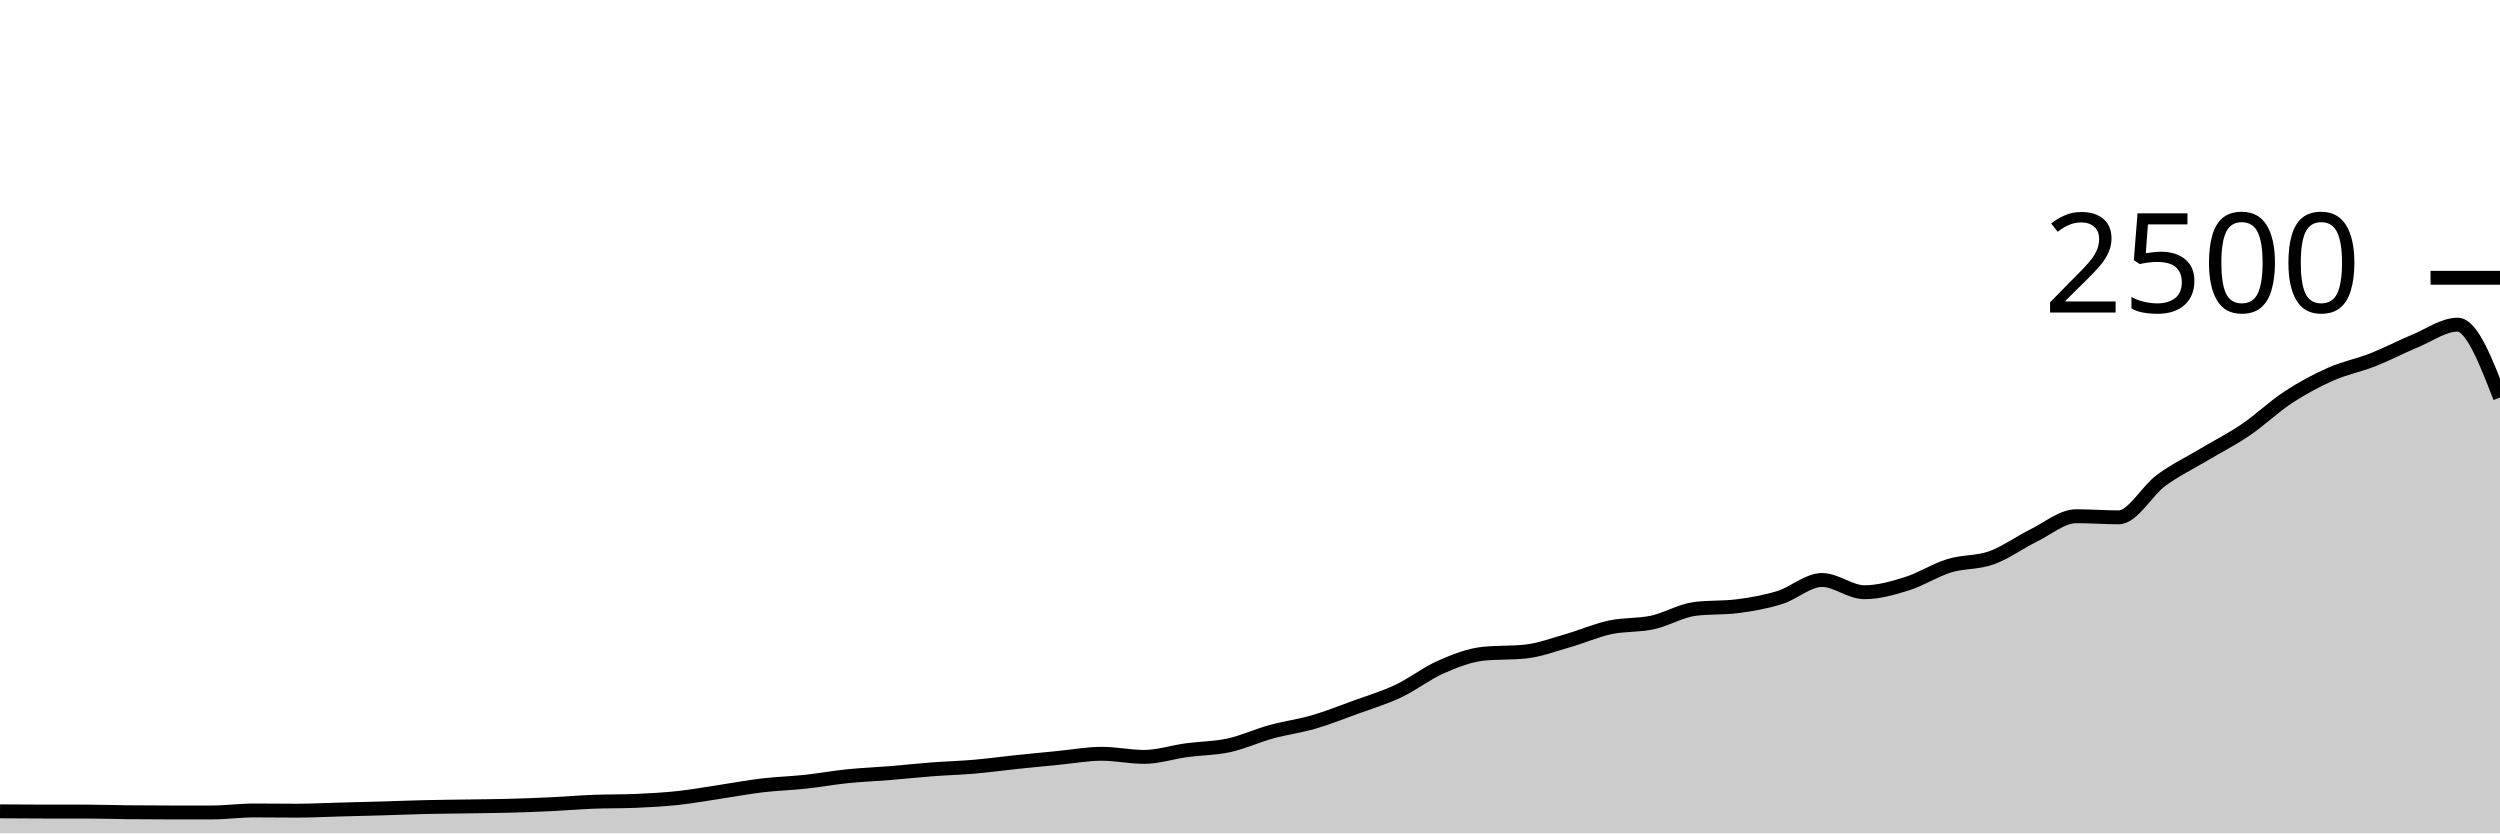
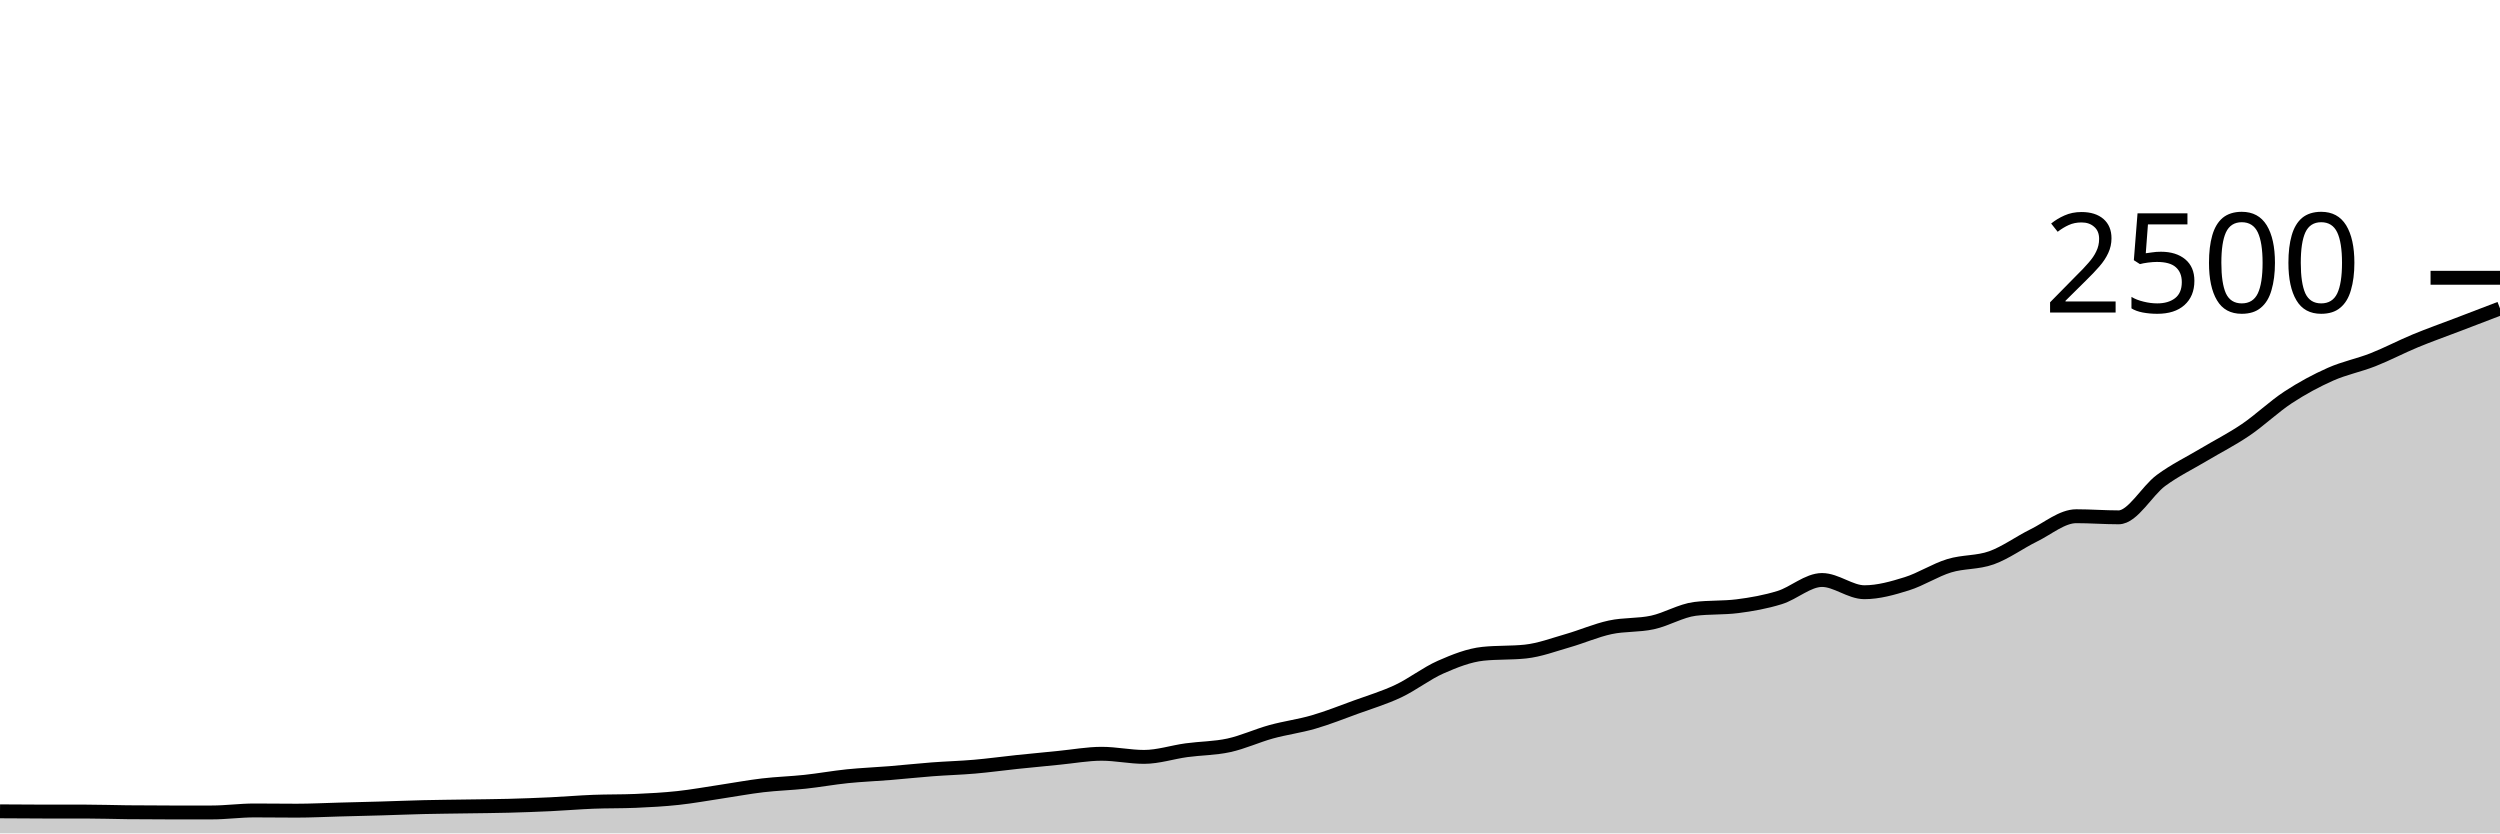
<svg xmlns="http://www.w3.org/2000/svg" viewBox="0 0 180 60">
  <g transform="translate(0,20)">
-     <path class="area" fill="rgba(0, 0, 0, 0.2)" d="M0,38.416C1.017,38.424,2.034,38.432,3.051,38.432C4.068,38.432,5.085,38.432,6.102,38.432C7.119,38.432,8.136,38.469,9.153,38.48C10.169,38.491,11.186,38.496,12.203,38.496C13.22,38.496,14.237,38.496,15.254,38.496C16.271,38.496,17.288,38.352,18.305,38.352C19.322,38.352,20.339,38.368,21.356,38.368C22.373,38.368,23.39,38.315,24.407,38.288C25.424,38.261,26.441,38.237,27.458,38.208C28.475,38.179,29.492,38.136,30.508,38.112C31.525,38.088,32.542,38.08,33.559,38.064C34.576,38.048,35.593,38.043,36.61,38.016C37.627,37.989,38.644,37.952,39.661,37.904C40.678,37.856,41.695,37.768,42.712,37.728C43.729,37.688,44.746,37.707,45.763,37.664C46.78,37.621,47.797,37.565,48.814,37.456C49.831,37.347,50.847,37.16,51.864,37.008C52.881,36.856,53.898,36.664,54.915,36.544C55.932,36.424,56.949,36.397,57.966,36.288C58.983,36.179,60,35.992,61.017,35.888C62.034,35.784,63.051,35.747,64.068,35.664C65.085,35.581,66.102,35.469,67.119,35.392C68.136,35.315,69.153,35.288,70.169,35.2C71.186,35.112,72.203,34.971,73.22,34.864C74.237,34.757,75.254,34.659,76.271,34.56C77.288,34.461,78.305,34.272,79.322,34.272C80.339,34.272,81.356,34.496,82.373,34.496C83.39,34.496,84.407,34.155,85.424,34.016C86.441,33.877,87.458,33.885,88.475,33.664C89.492,33.443,90.508,32.968,91.525,32.688C92.542,32.408,93.559,32.28,94.576,31.984C95.593,31.688,96.61,31.283,97.627,30.912C98.644,30.541,99.661,30.24,100.678,29.76C101.695,29.28,102.712,28.48,103.729,28.032C104.746,27.584,105.763,27.179,106.78,27.072C107.797,26.965,108.814,27.019,109.831,26.912C110.847,26.805,111.864,26.419,112.881,26.128C113.898,25.837,114.915,25.387,115.932,25.168C116.949,24.949,117.966,25.037,118.983,24.816C120,24.595,121.017,23.968,122.034,23.84C123.051,23.712,124.068,23.776,125.085,23.648C126.102,23.52,127.119,23.339,128.136,23.024C129.153,22.709,130.169,21.76,131.186,21.76C132.203,21.76,133.22,22.64,134.237,22.64C135.254,22.64,136.271,22.349,137.288,22.032C138.305,21.715,139.322,21.048,140.339,20.736C141.356,20.424,142.373,20.525,143.39,20.16C144.407,19.795,145.424,19.043,146.441,18.544C147.458,18.045,148.475,17.168,149.492,17.168C150.508,17.168,151.525,17.248,152.542,17.248C153.559,17.248,154.576,15.341,155.593,14.592C156.61,13.843,157.627,13.36,158.644,12.752C159.661,12.144,160.678,11.635,161.695,10.944C162.712,10.253,163.729,9.275,164.746,8.608C165.763,7.941,166.78,7.395,167.797,6.944C168.814,6.493,169.831,6.304,170.847,5.904C171.864,5.504,172.881,4.965,173.898,4.544C174.915,4.123,175.932,3.376,176.949,3.376C177.966,3.376,178.983,6,180,8.624L180,40C178.983,40,177.966,40,176.949,40C175.932,40,174.915,40,173.898,40C172.881,40,171.864,40,170.847,40C169.831,40,168.814,40,167.797,40C166.78,40,165.763,40,164.746,40C163.729,40,162.712,40,161.695,40C160.678,40,159.661,40,158.644,40C157.627,40,156.61,40,155.593,40C154.576,40,153.559,40,152.542,40C151.525,40,150.508,40,149.492,40C148.475,40,147.458,40,146.441,40C145.424,40,144.407,40,143.39,40C142.373,40,141.356,40,140.339,40C139.322,40,138.305,40,137.288,40C136.271,40,135.254,40,134.237,40C133.22,40,132.203,40,131.186,40C130.169,40,129.153,40,128.136,40C127.119,40,126.102,40,125.085,40C124.068,40,123.051,40,122.034,40C121.017,40,120,40,118.983,40C117.966,40,116.949,40,115.932,40C114.915,40,113.898,40,112.881,40C111.864,40,110.847,40,109.831,40C108.814,40,107.797,40,106.78,40C105.763,40,104.746,40,103.729,40C102.712,40,101.695,40,100.678,40C99.661,40,98.644,40,97.627,40C96.61,40,95.593,40,94.576,40C93.559,40,92.542,40,91.525,40C90.508,40,89.492,40,88.475,40C87.458,40,86.441,40,85.424,40C84.407,40,83.39,40,82.373,40C81.356,40,80.339,40,79.322,40C78.305,40,77.288,40,76.271,40C75.254,40,74.237,40,73.22,40C72.203,40,71.186,40,70.169,40C69.153,40,68.136,40,67.119,40C66.102,40,65.085,40,64.068,40C63.051,40,62.034,40,61.017,40C60,40,58.983,40,57.966,40C56.949,40,55.932,40,54.915,40C53.898,40,52.881,40,51.864,40C50.847,40,49.831,40,48.814,40C47.797,40,46.78,40,45.763,40C44.746,40,43.729,40,42.712,40C41.695,40,40.678,40,39.661,40C38.644,40,37.627,40,36.61,40C35.593,40,34.576,40,33.559,40C32.542,40,31.525,40,30.508,40C29.492,40,28.475,40,27.458,40C26.441,40,25.424,40,24.407,40C23.39,40,22.373,40,21.356,40C20.339,40,19.322,40,18.305,40C17.288,40,16.271,40,15.254,40C14.237,40,13.22,40,12.203,40C11.186,40,10.169,40,9.153,40C8.136,40,7.119,40,6.102,40C5.085,40,4.068,40,3.051,40C2.034,40,1.017,40,0,40Z" />
-     <path class="line" stroke="black" fill="none" d="M0,38.416C1.017,38.424,2.034,38.432,3.051,38.432C4.068,38.432,5.085,38.432,6.102,38.432C7.119,38.432,8.136,38.469,9.153,38.48C10.169,38.491,11.186,38.496,12.203,38.496C13.22,38.496,14.237,38.496,15.254,38.496C16.271,38.496,17.288,38.352,18.305,38.352C19.322,38.352,20.339,38.368,21.356,38.368C22.373,38.368,23.39,38.315,24.407,38.288C25.424,38.261,26.441,38.237,27.458,38.208C28.475,38.179,29.492,38.136,30.508,38.112C31.525,38.088,32.542,38.08,33.559,38.064C34.576,38.048,35.593,38.043,36.61,38.016C37.627,37.989,38.644,37.952,39.661,37.904C40.678,37.856,41.695,37.768,42.712,37.728C43.729,37.688,44.746,37.707,45.763,37.664C46.78,37.621,47.797,37.565,48.814,37.456C49.831,37.347,50.847,37.16,51.864,37.008C52.881,36.856,53.898,36.664,54.915,36.544C55.932,36.424,56.949,36.397,57.966,36.288C58.983,36.179,60,35.992,61.017,35.888C62.034,35.784,63.051,35.747,64.068,35.664C65.085,35.581,66.102,35.469,67.119,35.392C68.136,35.315,69.153,35.288,70.169,35.2C71.186,35.112,72.203,34.971,73.22,34.864C74.237,34.757,75.254,34.659,76.271,34.56C77.288,34.461,78.305,34.272,79.322,34.272C80.339,34.272,81.356,34.496,82.373,34.496C83.39,34.496,84.407,34.155,85.424,34.016C86.441,33.877,87.458,33.885,88.475,33.664C89.492,33.443,90.508,32.968,91.525,32.688C92.542,32.408,93.559,32.28,94.576,31.984C95.593,31.688,96.61,31.283,97.627,30.912C98.644,30.541,99.661,30.24,100.678,29.76C101.695,29.28,102.712,28.48,103.729,28.032C104.746,27.584,105.763,27.179,106.78,27.072C107.797,26.965,108.814,27.019,109.831,26.912C110.847,26.805,111.864,26.419,112.881,26.128C113.898,25.837,114.915,25.387,115.932,25.168C116.949,24.949,117.966,25.037,118.983,24.816C120,24.595,121.017,23.968,122.034,23.84C123.051,23.712,124.068,23.776,125.085,23.648C126.102,23.52,127.119,23.339,128.136,23.024C129.153,22.709,130.169,21.76,131.186,21.76C132.203,21.76,133.22,22.64,134.237,22.64C135.254,22.64,136.271,22.349,137.288,22.032C138.305,21.715,139.322,21.048,140.339,20.736C141.356,20.424,142.373,20.525,143.39,20.16C144.407,19.795,145.424,19.043,146.441,18.544C147.458,18.045,148.475,17.168,149.492,17.168C150.508,17.168,151.525,17.248,152.542,17.248C153.559,17.248,154.576,15.341,155.593,14.592C156.61,13.843,157.627,13.36,158.644,12.752C159.661,12.144,160.678,11.635,161.695,10.944C162.712,10.253,163.729,9.275,164.746,8.608C165.763,7.941,166.78,7.395,167.797,6.944C168.814,6.493,169.831,6.304,170.847,5.904C171.864,5.504,172.881,4.965,173.898,4.544C174.915,4.123,175.932,3.376,176.949,3.376C177.966,3.376,178.983,6,180,8.624" />
+     <path class="area" fill="rgba(0, 0, 0, 0.2)" d="M0,38.416C1.017,38.424,2.034,38.432,3.051,38.432C4.068,38.432,5.085,38.432,6.102,38.432C7.119,38.432,8.136,38.469,9.153,38.48C10.169,38.491,11.186,38.496,12.203,38.496C13.22,38.496,14.237,38.496,15.254,38.496C16.271,38.496,17.288,38.352,18.305,38.352C19.322,38.352,20.339,38.368,21.356,38.368C22.373,38.368,23.39,38.315,24.407,38.288C25.424,38.261,26.441,38.237,27.458,38.208C28.475,38.179,29.492,38.136,30.508,38.112C31.525,38.088,32.542,38.08,33.559,38.064C34.576,38.048,35.593,38.043,36.61,38.016C37.627,37.989,38.644,37.952,39.661,37.904C40.678,37.856,41.695,37.768,42.712,37.728C43.729,37.688,44.746,37.707,45.763,37.664C46.78,37.621,47.797,37.565,48.814,37.456C49.831,37.347,50.847,37.16,51.864,37.008C52.881,36.856,53.898,36.664,54.915,36.544C55.932,36.424,56.949,36.397,57.966,36.288C58.983,36.179,60,35.992,61.017,35.888C62.034,35.784,63.051,35.747,64.068,35.664C65.085,35.581,66.102,35.469,67.119,35.392C68.136,35.315,69.153,35.288,70.169,35.2C71.186,35.112,72.203,34.971,73.22,34.864C74.237,34.757,75.254,34.659,76.271,34.56C77.288,34.461,78.305,34.272,79.322,34.272C80.339,34.272,81.356,34.496,82.373,34.496C83.39,34.496,84.407,34.155,85.424,34.016C86.441,33.877,87.458,33.885,88.475,33.664C89.492,33.443,90.508,32.968,91.525,32.688C92.542,32.408,93.559,32.28,94.576,31.984C95.593,31.688,96.61,31.283,97.627,30.912C98.644,30.541,99.661,30.24,100.678,29.76C101.695,29.28,102.712,28.48,103.729,28.032C104.746,27.584,105.763,27.179,106.78,27.072C107.797,26.965,108.814,27.019,109.831,26.912C110.847,26.805,111.864,26.419,112.881,26.128C113.898,25.837,114.915,25.387,115.932,25.168C116.949,24.949,117.966,25.037,118.983,24.816C120,24.595,121.017,23.968,122.034,23.84C123.051,23.712,124.068,23.776,125.085,23.648C126.102,23.52,127.119,23.339,128.136,23.024C129.153,22.709,130.169,21.76,131.186,21.76C132.203,21.76,133.22,22.64,134.237,22.64C135.254,22.64,136.271,22.349,137.288,22.032C138.305,21.715,139.322,21.048,140.339,20.736C141.356,20.424,142.373,20.525,143.39,20.16C144.407,19.795,145.424,19.043,146.441,18.544C147.458,18.045,148.475,17.168,149.492,17.168C150.508,17.168,151.525,17.248,152.542,17.248C153.559,17.248,154.576,15.341,155.593,14.592C156.61,13.843,157.627,13.36,158.644,12.752C159.661,12.144,160.678,11.635,161.695,10.944C162.712,10.253,163.729,9.275,164.746,8.608C165.763,7.941,166.78,7.395,167.797,6.944C168.814,6.493,169.831,6.304,170.847,5.904C171.864,5.504,172.881,4.965,173.898,4.544C174.915,4.123,175.932,3.765,176.949,3.376C177.966,2.987,178.983,2.597,180,2.208L180,40C178.983,40,177.966,40,176.949,40C175.932,40,174.915,40,173.898,40C172.881,40,171.864,40,170.847,40C169.831,40,168.814,40,167.797,40C166.78,40,165.763,40,164.746,40C163.729,40,162.712,40,161.695,40C160.678,40,159.661,40,158.644,40C157.627,40,156.61,40,155.593,40C154.576,40,153.559,40,152.542,40C151.525,40,150.508,40,149.492,40C148.475,40,147.458,40,146.441,40C145.424,40,144.407,40,143.39,40C142.373,40,141.356,40,140.339,40C139.322,40,138.305,40,137.288,40C136.271,40,135.254,40,134.237,40C133.22,40,132.203,40,131.186,40C130.169,40,129.153,40,128.136,40C127.119,40,126.102,40,125.085,40C124.068,40,123.051,40,122.034,40C121.017,40,120,40,118.983,40C117.966,40,116.949,40,115.932,40C114.915,40,113.898,40,112.881,40C111.864,40,110.847,40,109.831,40C108.814,40,107.797,40,106.78,40C105.763,40,104.746,40,103.729,40C102.712,40,101.695,40,100.678,40C99.661,40,98.644,40,97.627,40C96.61,40,95.593,40,94.576,40C93.559,40,92.542,40,91.525,40C90.508,40,89.492,40,88.475,40C87.458,40,86.441,40,85.424,40C84.407,40,83.39,40,82.373,40C81.356,40,80.339,40,79.322,40C78.305,40,77.288,40,76.271,40C75.254,40,74.237,40,73.22,40C72.203,40,71.186,40,70.169,40C69.153,40,68.136,40,67.119,40C66.102,40,65.085,40,64.068,40C63.051,40,62.034,40,61.017,40C60,40,58.983,40,57.966,40C56.949,40,55.932,40,54.915,40C53.898,40,52.881,40,51.864,40C50.847,40,49.831,40,48.814,40C47.797,40,46.78,40,45.763,40C44.746,40,43.729,40,42.712,40C41.695,40,40.678,40,39.661,40C38.644,40,37.627,40,36.61,40C35.593,40,34.576,40,33.559,40C32.542,40,31.525,40,30.508,40C29.492,40,28.475,40,27.458,40C26.441,40,25.424,40,24.407,40C23.39,40,22.373,40,21.356,40C20.339,40,19.322,40,18.305,40C17.288,40,16.271,40,15.254,40C14.237,40,13.22,40,12.203,40C11.186,40,10.169,40,9.153,40C8.136,40,7.119,40,6.102,40C5.085,40,4.068,40,3.051,40C2.034,40,1.017,40,0,40Z" />
+     <path class="line" stroke="black" fill="none" d="M0,38.416C1.017,38.424,2.034,38.432,3.051,38.432C4.068,38.432,5.085,38.432,6.102,38.432C7.119,38.432,8.136,38.469,9.153,38.48C10.169,38.491,11.186,38.496,12.203,38.496C13.22,38.496,14.237,38.496,15.254,38.496C16.271,38.496,17.288,38.352,18.305,38.352C19.322,38.352,20.339,38.368,21.356,38.368C22.373,38.368,23.39,38.315,24.407,38.288C25.424,38.261,26.441,38.237,27.458,38.208C28.475,38.179,29.492,38.136,30.508,38.112C31.525,38.088,32.542,38.08,33.559,38.064C34.576,38.048,35.593,38.043,36.61,38.016C37.627,37.989,38.644,37.952,39.661,37.904C40.678,37.856,41.695,37.768,42.712,37.728C43.729,37.688,44.746,37.707,45.763,37.664C46.78,37.621,47.797,37.565,48.814,37.456C49.831,37.347,50.847,37.16,51.864,37.008C52.881,36.856,53.898,36.664,54.915,36.544C55.932,36.424,56.949,36.397,57.966,36.288C58.983,36.179,60,35.992,61.017,35.888C62.034,35.784,63.051,35.747,64.068,35.664C65.085,35.581,66.102,35.469,67.119,35.392C68.136,35.315,69.153,35.288,70.169,35.2C71.186,35.112,72.203,34.971,73.22,34.864C74.237,34.757,75.254,34.659,76.271,34.56C77.288,34.461,78.305,34.272,79.322,34.272C80.339,34.272,81.356,34.496,82.373,34.496C83.39,34.496,84.407,34.155,85.424,34.016C86.441,33.877,87.458,33.885,88.475,33.664C89.492,33.443,90.508,32.968,91.525,32.688C92.542,32.408,93.559,32.28,94.576,31.984C95.593,31.688,96.61,31.283,97.627,30.912C98.644,30.541,99.661,30.24,100.678,29.76C101.695,29.28,102.712,28.48,103.729,28.032C104.746,27.584,105.763,27.179,106.78,27.072C107.797,26.965,108.814,27.019,109.831,26.912C110.847,26.805,111.864,26.419,112.881,26.128C113.898,25.837,114.915,25.387,115.932,25.168C116.949,24.949,117.966,25.037,118.983,24.816C120,24.595,121.017,23.968,122.034,23.84C123.051,23.712,124.068,23.776,125.085,23.648C126.102,23.52,127.119,23.339,128.136,23.024C129.153,22.709,130.169,21.76,131.186,21.76C132.203,21.76,133.22,22.64,134.237,22.64C135.254,22.64,136.271,22.349,137.288,22.032C138.305,21.715,139.322,21.048,140.339,20.736C141.356,20.424,142.373,20.525,143.39,20.16C144.407,19.795,145.424,19.043,146.441,18.544C147.458,18.045,148.475,17.168,149.492,17.168C150.508,17.168,151.525,17.248,152.542,17.248C153.559,17.248,154.576,15.341,155.593,14.592C156.61,13.843,157.627,13.36,158.644,12.752C159.661,12.144,160.678,11.635,161.695,10.944C162.712,10.253,163.729,9.275,164.746,8.608C165.763,7.941,166.78,7.395,167.797,6.944C168.814,6.493,169.831,6.304,170.847,5.904C171.864,5.504,172.881,4.965,173.898,4.544C174.915,4.123,175.932,3.765,176.949,3.376C177.966,2.987,178.983,2.597,180,2.208" />
    <path class="axis-ceiling" stroke-width="1" stroke="black" fill="none" d="M175,0L180,0" />
    <text class="axis-ceiling-label" font-family="sans-serif" text-anchor="end" font-size="10px" x="170" y="2.5">2500</text>
  </g>
</svg>
